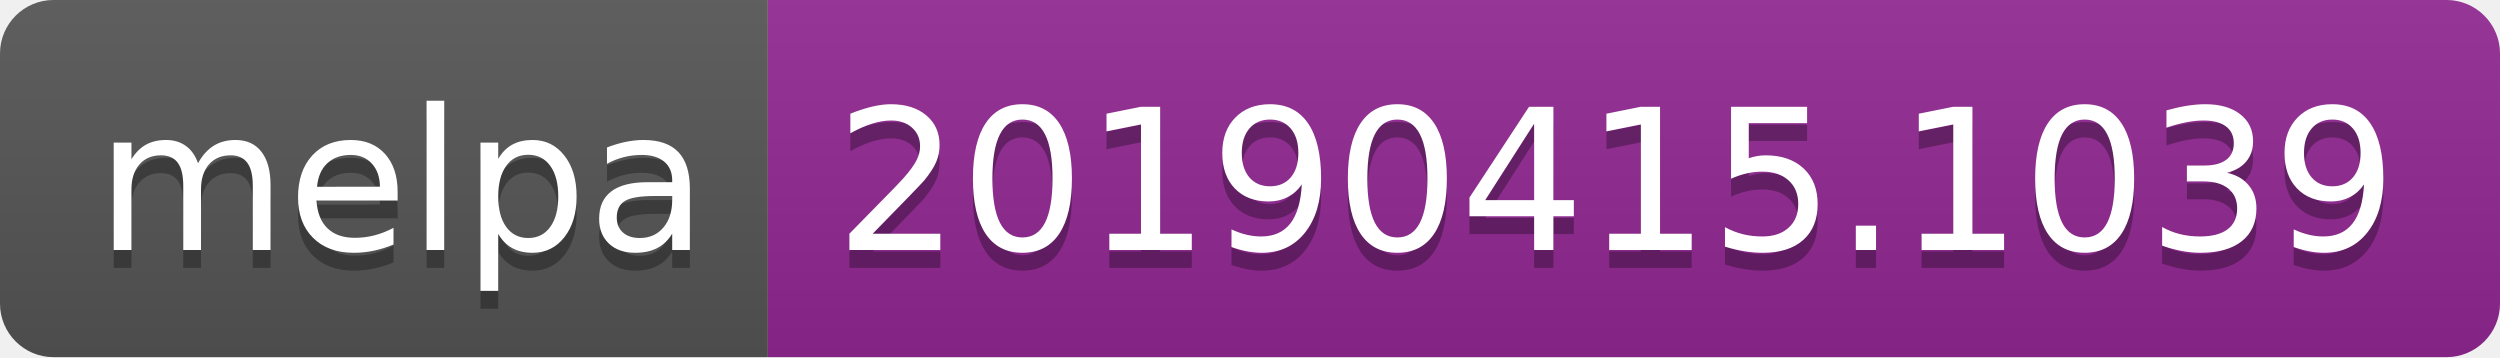
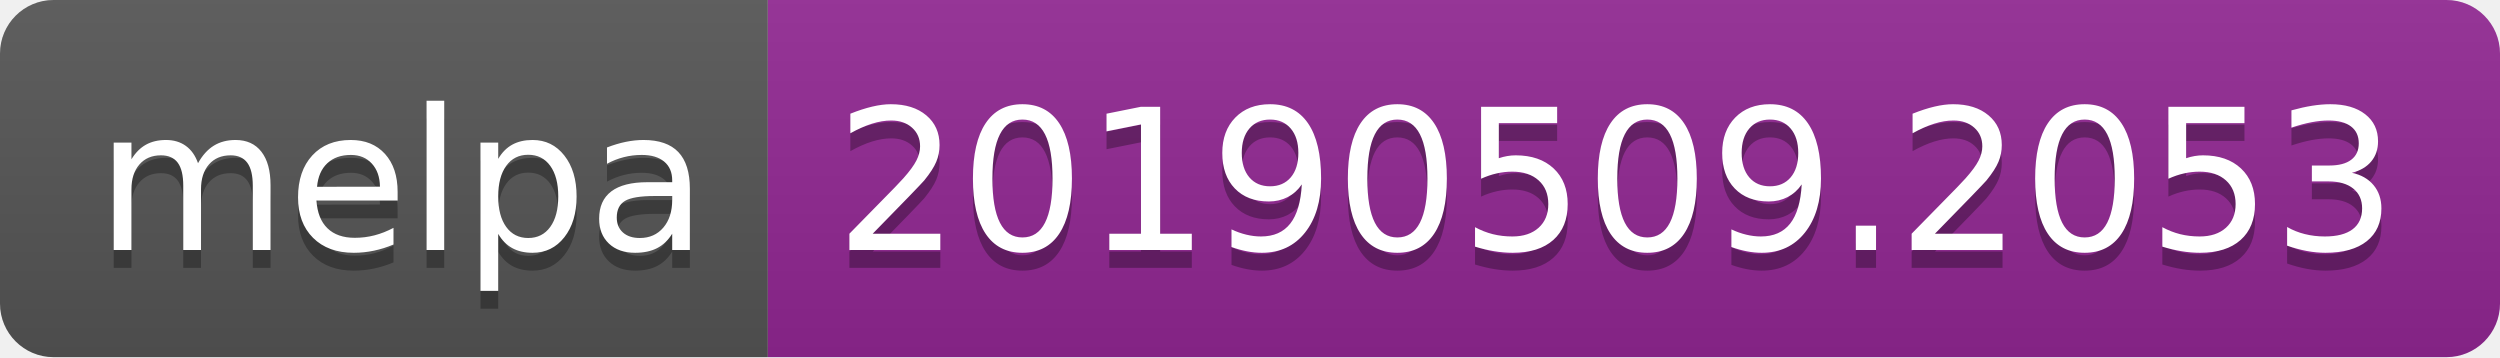
<svg xmlns="http://www.w3.org/2000/svg" width="140" height="20">
  <linearGradient id="b" x2="0" y2="100%">
    <stop offset="0" stop-color="#bbb" stop-opacity=".1" />
    <stop offset="1" stop-opacity=".1" />
  </linearGradient>
  <clipPath id="a">
    <rect width="140" height="20" rx="3" fill="#fff" />
  </clipPath>
  <g clip-path="url(#a)">
    <path fill="#555" d="M0 0h43v20H0z" />
    <path fill="#922793" d="M43 0h97v20H43z" />
    <path fill="url(#b)" d="M0 0h140v20H0z" />
  </g>
  <g fill="#fff" text-anchor="middle" font-family="DejaVu Sans,Verdana,Geneva,sans-serif" font-size="110">
    <text x="225" y="150" fill="#010101" fill-opacity=".3" transform="scale(.1)" textLength="330">melpa</text>
    <text x="225" y="140" transform="scale(.1)" textLength="330">melpa</text>
-     <text x="905" y="150" fill="#010101" fill-opacity=".3" transform="scale(.1)" textLength="870">20190415.1039</text>
-     <text x="905" y="140" transform="scale(.1)" textLength="870">20190415.1039</text>
+     <text x="905" y="150" fill="#010101" fill-opacity=".3" transform="scale(.1)" textLength="870">20190509.2053</text>
+     <text x="905" y="140" transform="scale(.1)" textLength="870">20190509.2053</text>
  </g>
</svg>
